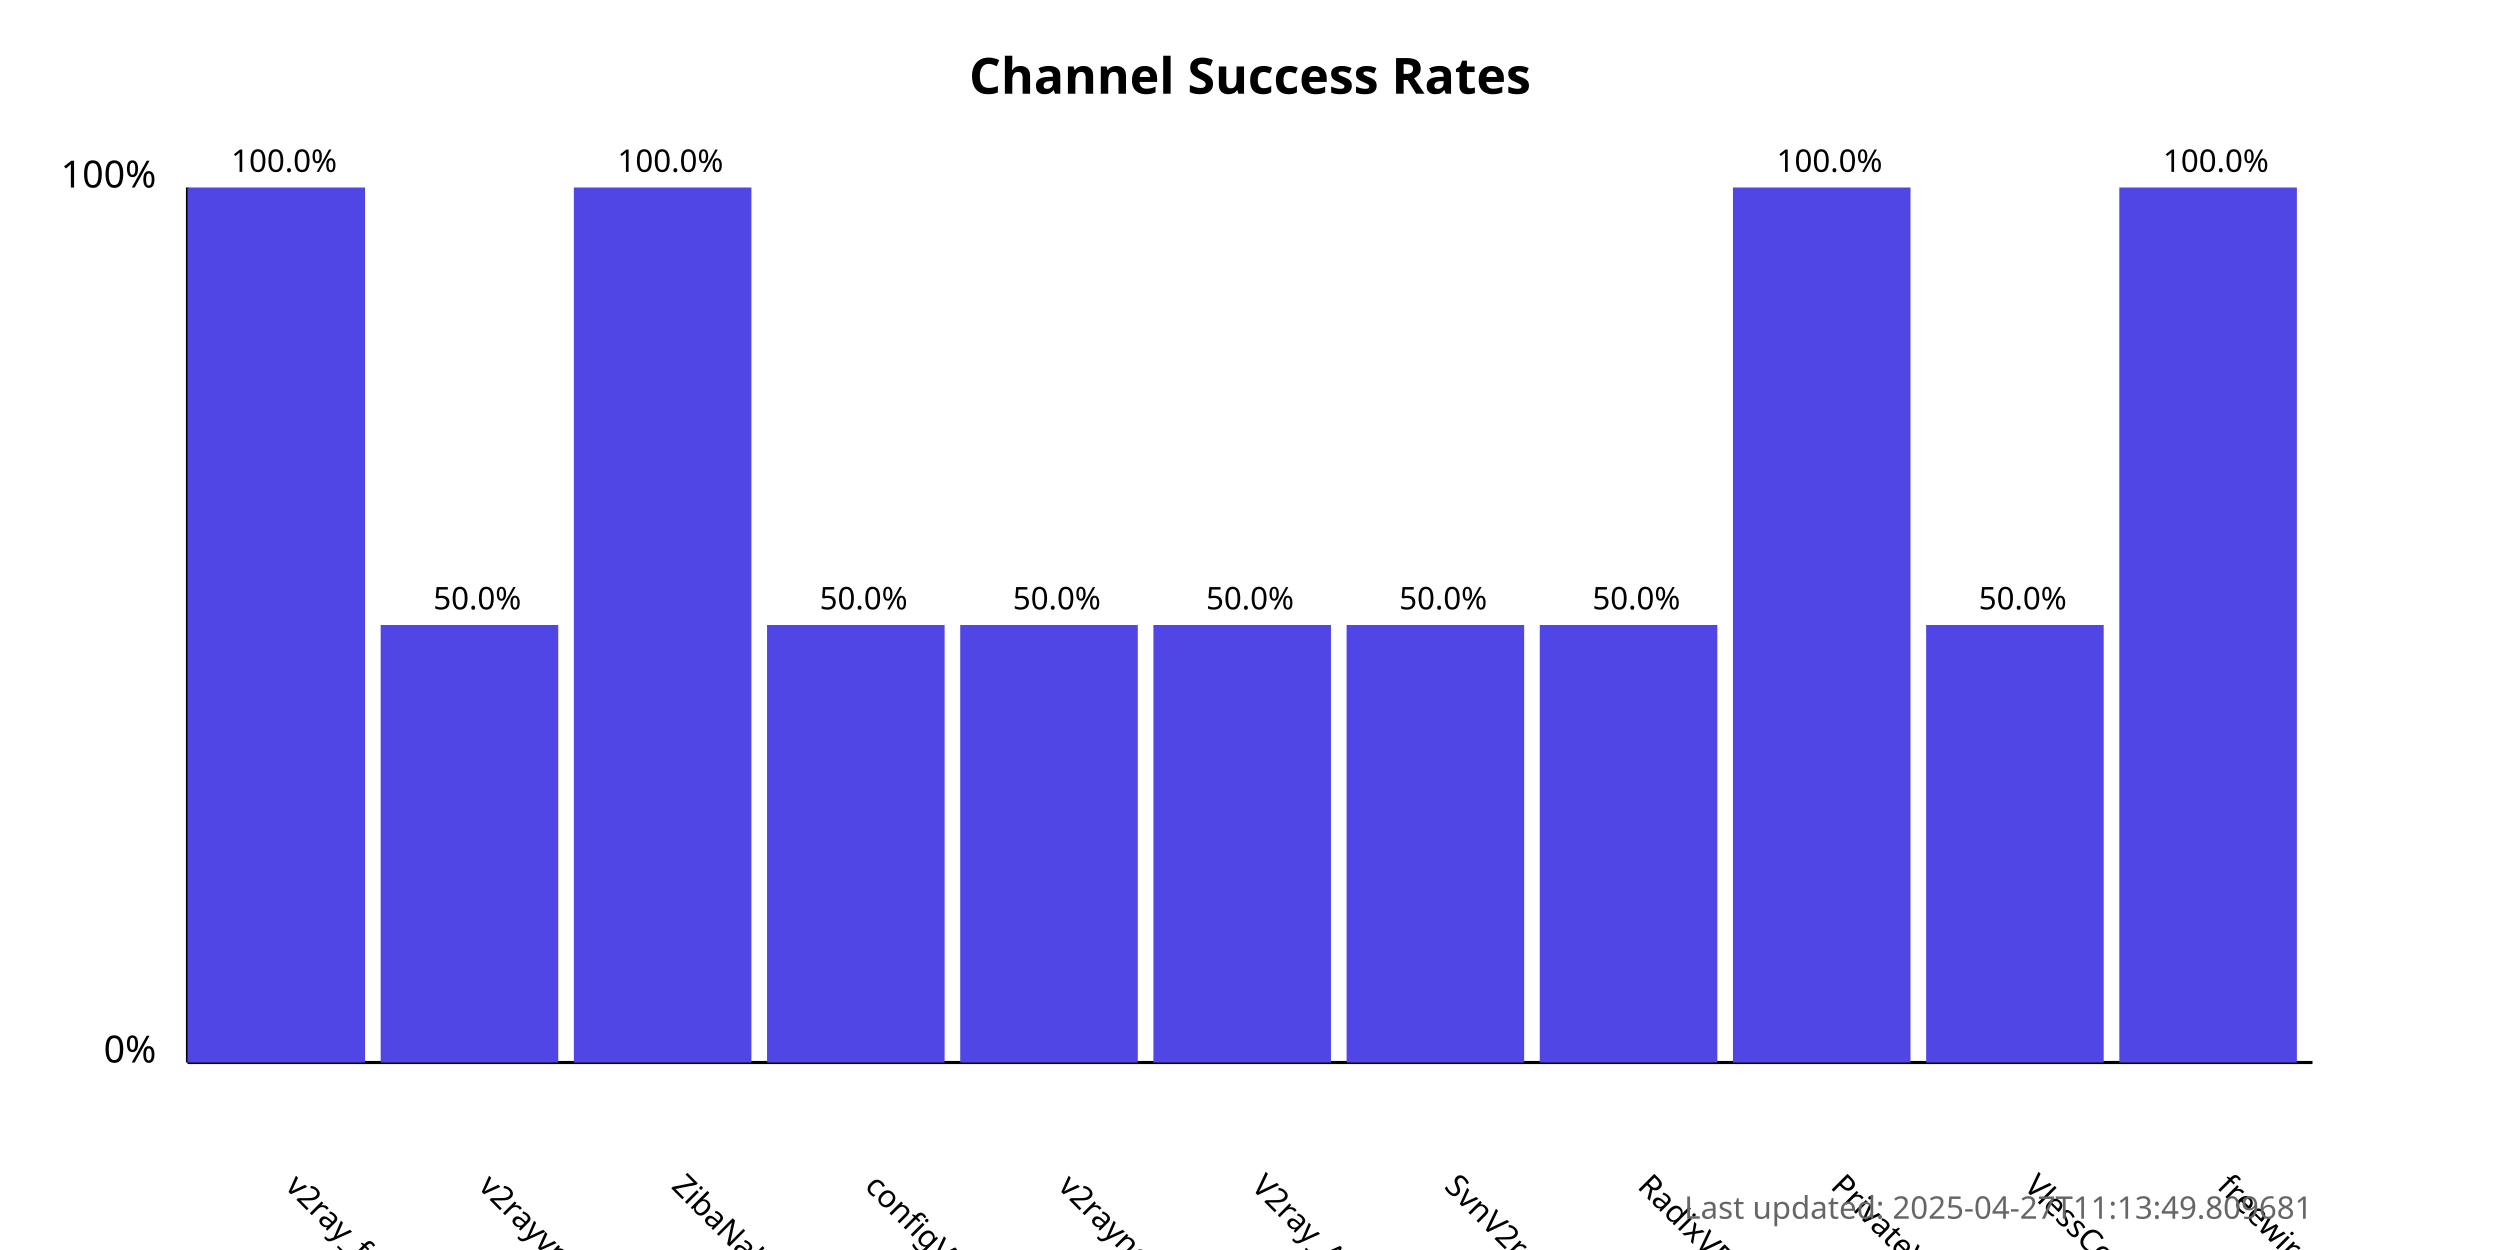
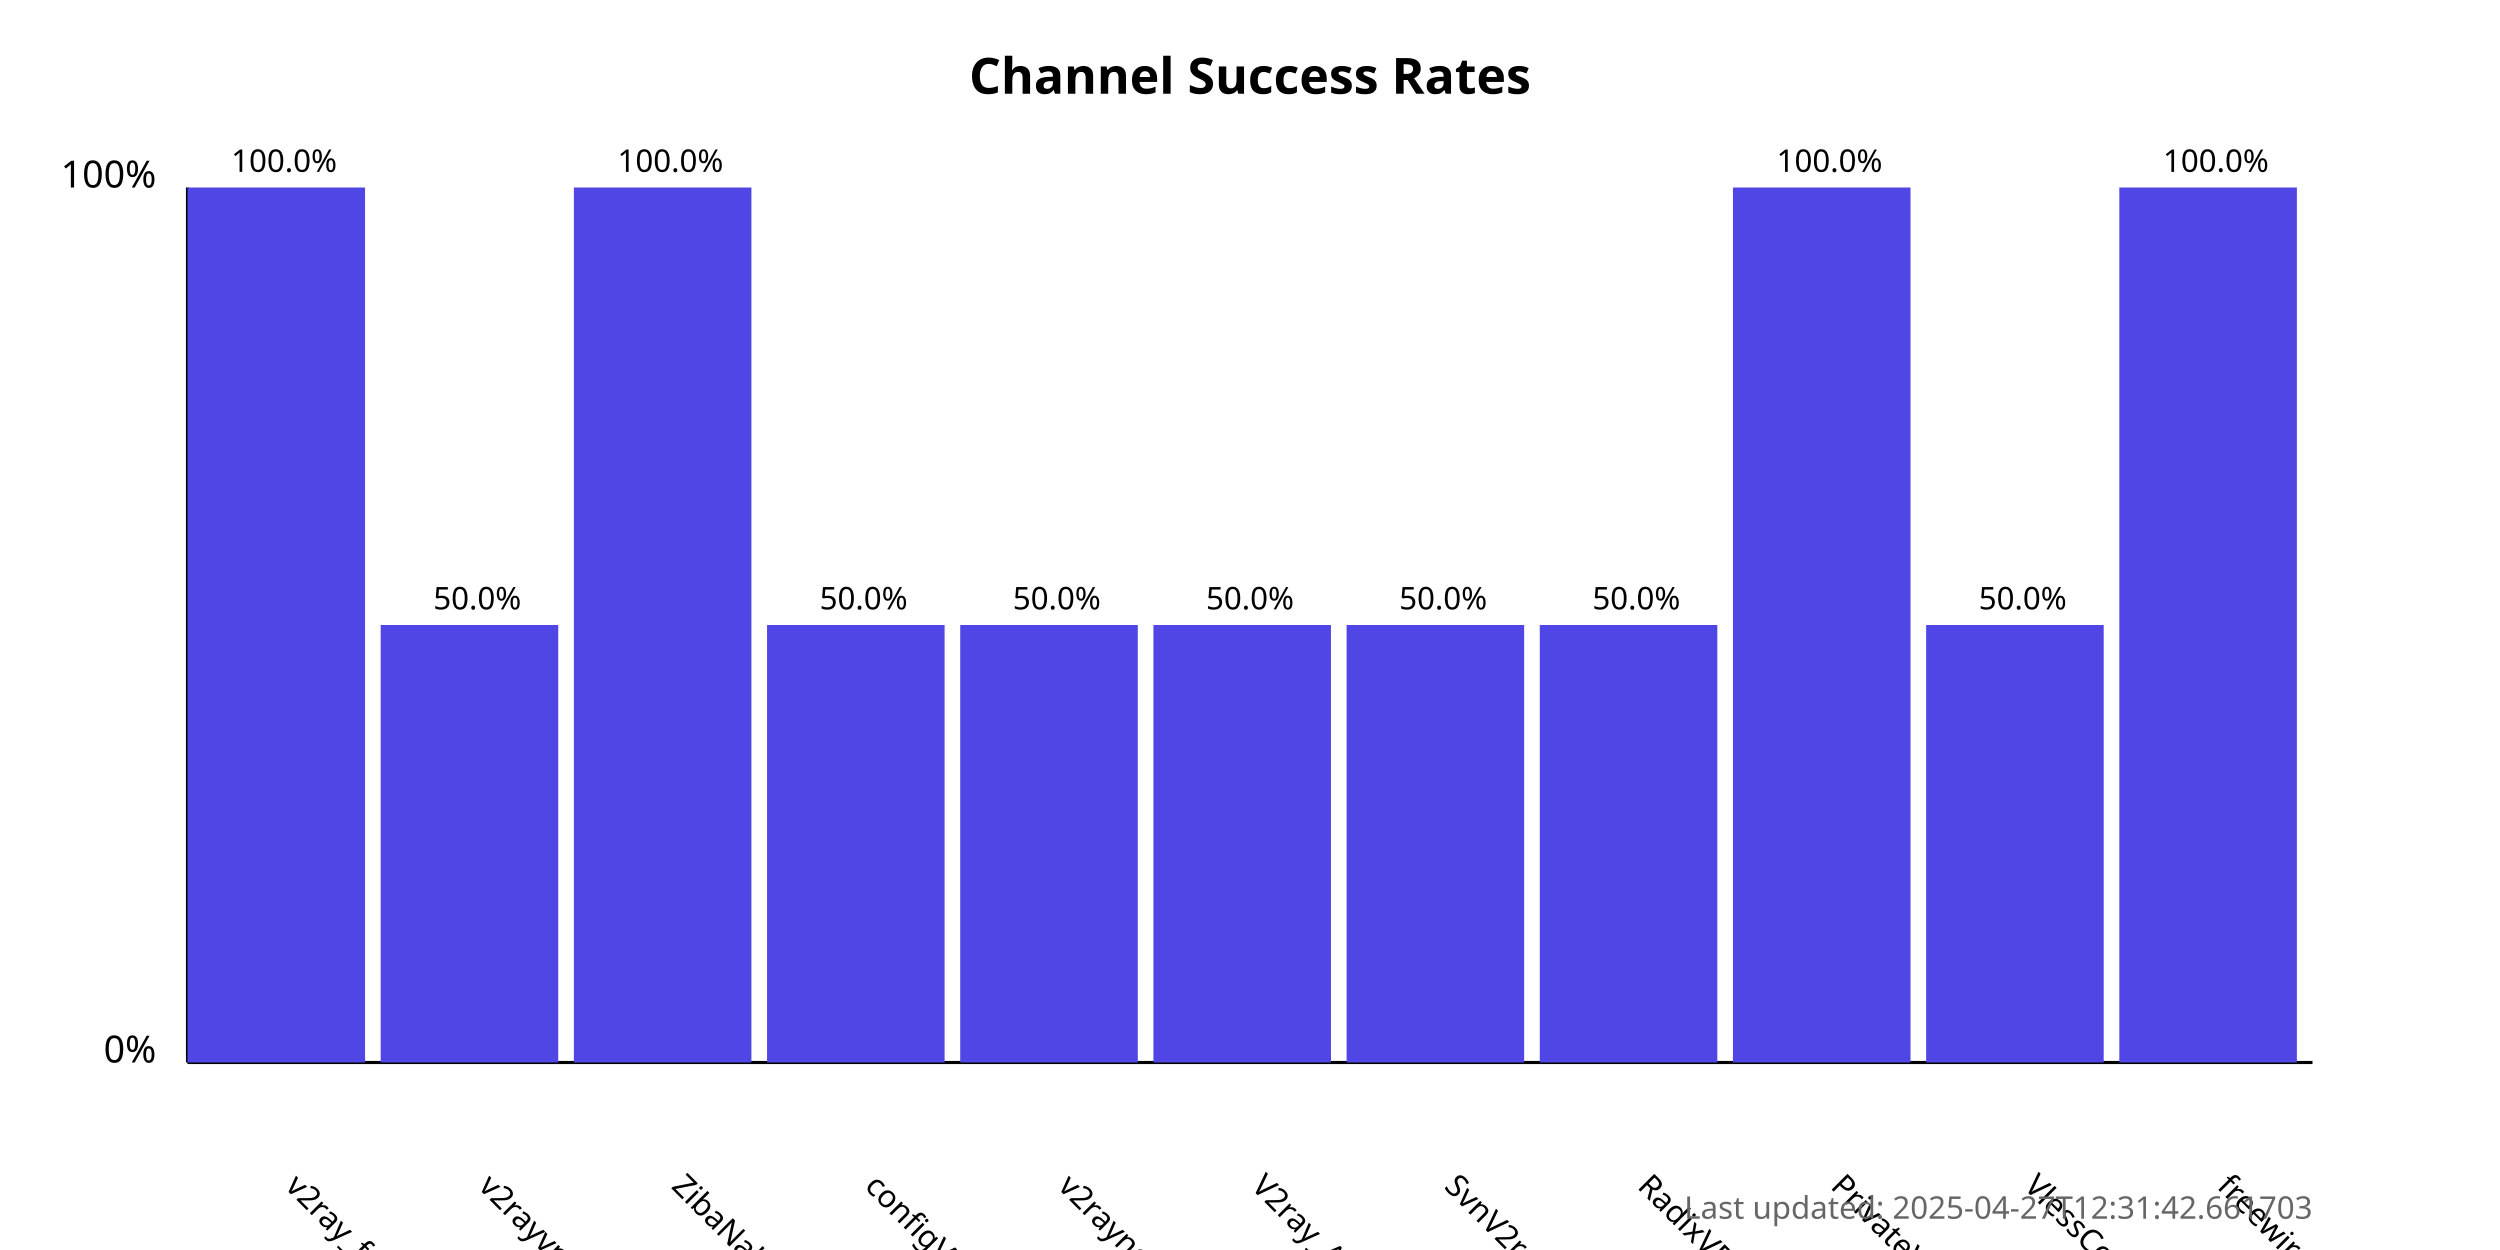
<svg xmlns="http://www.w3.org/2000/svg" width="800" height="400">
  <style>
            .chart-title { font: bold 16px sans-serif; }
            .axis-label { font: 12px sans-serif; }
            .tick-label { font: 10px sans-serif; }
            .bar { fill: #4f46e5; }
            .bar:hover { fill: #6366f1; }
            .timestamp { font: 10px sans-serif; fill: #666; }
        </style>
  <text x="400.0" y="30" text-anchor="middle" class="chart-title">
            Channel Success Rates
        </text>
  <line x1="60" y1="340" x2="60" y2="60" stroke="black" stroke-width="1" />
  <line x1="60" y1="340" x2="740" y2="340" stroke="black" stroke-width="1" />
  <text x="50" y="340" text-anchor="end" class="axis-label">0%</text>
  <text x="50" y="60" text-anchor="end" class="axis-label">100%</text>
  <g>
    <rect x="60" y="60.0" width="56.818" height="280.0" class="bar" />
    <text x="90.909" y="380" transform="rotate(45, 90.90909, 380)" text-anchor="start" class="tick-label">
                v2ray_free_conf
            </text>
    <text x="90.909" y="55.0" text-anchor="middle" class="tick-label">
                100.0%
            </text>
  </g>
  <g>
    <rect x="121.818" y="200.0" width="56.818" height="140.0" class="bar" />
    <text x="152.727" y="380" transform="rotate(45, 152.7273, 380)" text-anchor="start" class="tick-label">
                v2rayvpno
            </text>
    <text x="152.727" y="195.0" text-anchor="middle" class="tick-label">
                50.0%
            </text>
  </g>
  <g>
    <rect x="183.636" y="60.0" width="56.818" height="280.0" class="bar" />
    <text x="214.545" y="380" transform="rotate(45, 214.5455, 380)" text-anchor="start" class="tick-label">
                ZibaNabz
            </text>
    <text x="214.545" y="55.0" text-anchor="middle" class="tick-label">
                100.0%
            </text>
  </g>
  <g>
    <rect x="245.455" y="200.0" width="56.818" height="140.0" class="bar" />
    <text x="276.364" y="380" transform="rotate(45, 276.3636, 380)" text-anchor="start" class="tick-label">
                configV2rayForFree
            </text>
    <text x="276.364" y="195.0" text-anchor="middle" class="tick-label">
                50.0%
            </text>
  </g>
  <g>
    <rect x="307.273" y="200.0" width="56.818" height="140.0" class="bar" />
    <text x="338.182" y="380" transform="rotate(45, 338.1818, 380)" text-anchor="start" class="tick-label">
                v2rayngvpn
            </text>
    <text x="338.182" y="195.0" text-anchor="middle" class="tick-label">
                50.0%
            </text>
  </g>
  <g>
    <rect x="369.091" y="200.0" width="56.818" height="140.0" class="bar" />
    <text x="400.0" y="380" transform="rotate(45, 400.0, 380)" text-anchor="start" class="tick-label">
                V2ray_Alpha
            </text>
    <text x="400.0" y="195.0" text-anchor="middle" class="tick-label">
                50.0%
            </text>
  </g>
  <g>
    <rect x="430.909" y="200.0" width="56.818" height="140.0" class="bar" />
    <text x="461.818" y="380" transform="rotate(45, 461.8182, 380)" text-anchor="start" class="tick-label">
                SvnV2ray
            </text>
    <text x="461.818" y="195.0" text-anchor="middle" class="tick-label">
                50.0%
            </text>
  </g>
  <g>
    <rect x="492.727" y="200.0" width="56.818" height="140.0" class="bar" />
    <text x="523.636" y="380" transform="rotate(45, 523.6364, 380)" text-anchor="start" class="tick-label">
                RadixVPN
            </text>
    <text x="523.636" y="195.0" text-anchor="middle" class="tick-label">
                50.0%
            </text>
  </g>
  <g>
    <rect x="554.545" y="60.0" width="56.818" height="280.0" class="bar" />
    <text x="585.455" y="380" transform="rotate(45, 585.4545, 380)" text-anchor="start" class="tick-label">
                PrivateVPNs
            </text>
    <text x="585.455" y="55.0" text-anchor="middle" class="tick-label">
                100.0%
            </text>
  </g>
  <g>
    <rect x="616.364" y="200.0" width="56.818" height="140.0" class="bar" />
    <text x="647.273" y="380" transform="rotate(45, 647.2727, 380)" text-anchor="start" class="tick-label">
                VlessConfig
            </text>
    <text x="647.273" y="195.0" text-anchor="middle" class="tick-label">
                50.0%
            </text>
  </g>
  <g>
    <rect x="678.182" y="60.0" width="56.818" height="280.0" class="bar" />
    <text x="709.091" y="380" transform="rotate(45, 709.0909, 380)" text-anchor="start" class="tick-label">
                freewireguard
            </text>
    <text x="709.091" y="55.0" text-anchor="middle" class="tick-label">
                100.0%
            </text>
  </g>
  <text x="740" y="390" text-anchor="end" class="timestamp">
-             Last updated: 2025-04-27T11:13:49.809681
+             Last updated: 2025-04-27T12:31:42.661703
        </text>
</svg>
